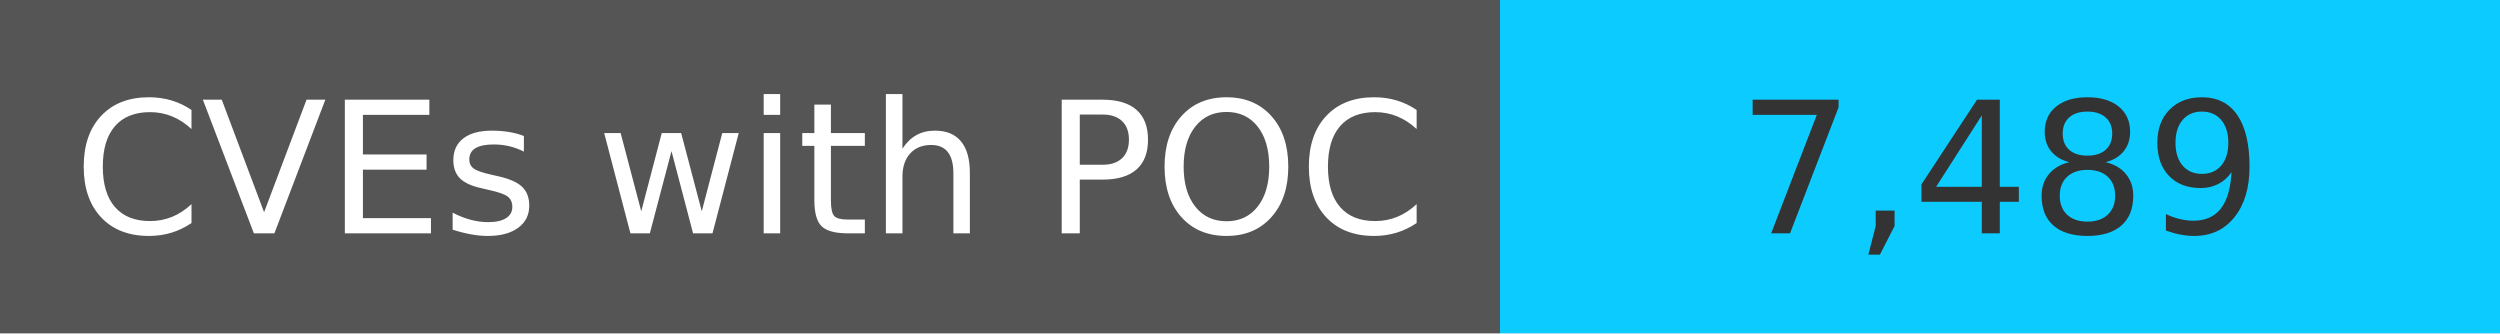
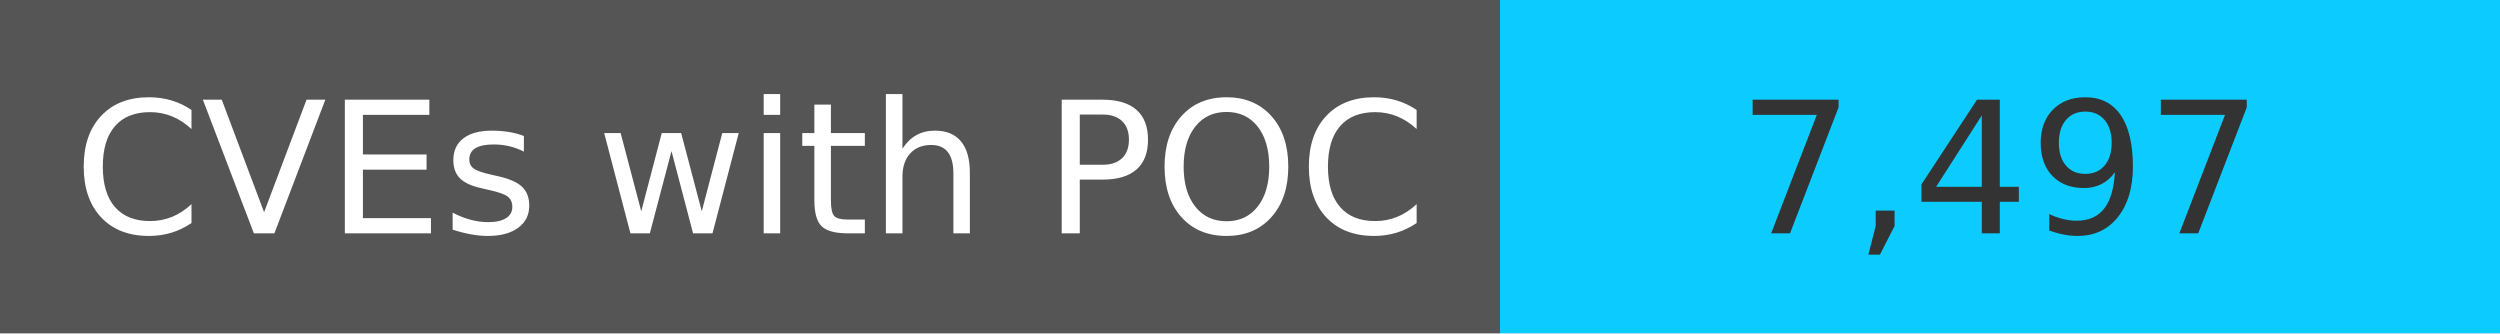
<svg xmlns="http://www.w3.org/2000/svg" width="150" height="20" role="img">
  <linearGradient id="s" x2="0" y2="100%">
    <stop offset="0" stop-color="#bbb" stop-opacity=".1" />
    <stop offset="1" stop-opacity=".1" />
  </linearGradient>
  <g>
    <rect width="90" height="20" fill="#555" />
    <rect x="90" width="267" height="20" fill="#0cccff" />
  </g>
  <g fill="#fff" text-anchor="middle" font-family="Verdana,Geneva,DejaVu Sans,sans-serif" text-rendering="geometricPrecision" font-size="110">
    <text x="450" y="140" transform="scale(.1)" fill="#fff">
            CVEs with POC
        </text>
    <text x="1200" y="140" transform="scale(.1)" fill="#333">
-             7,489
+             7,497
        </text>
  </g>
</svg>
